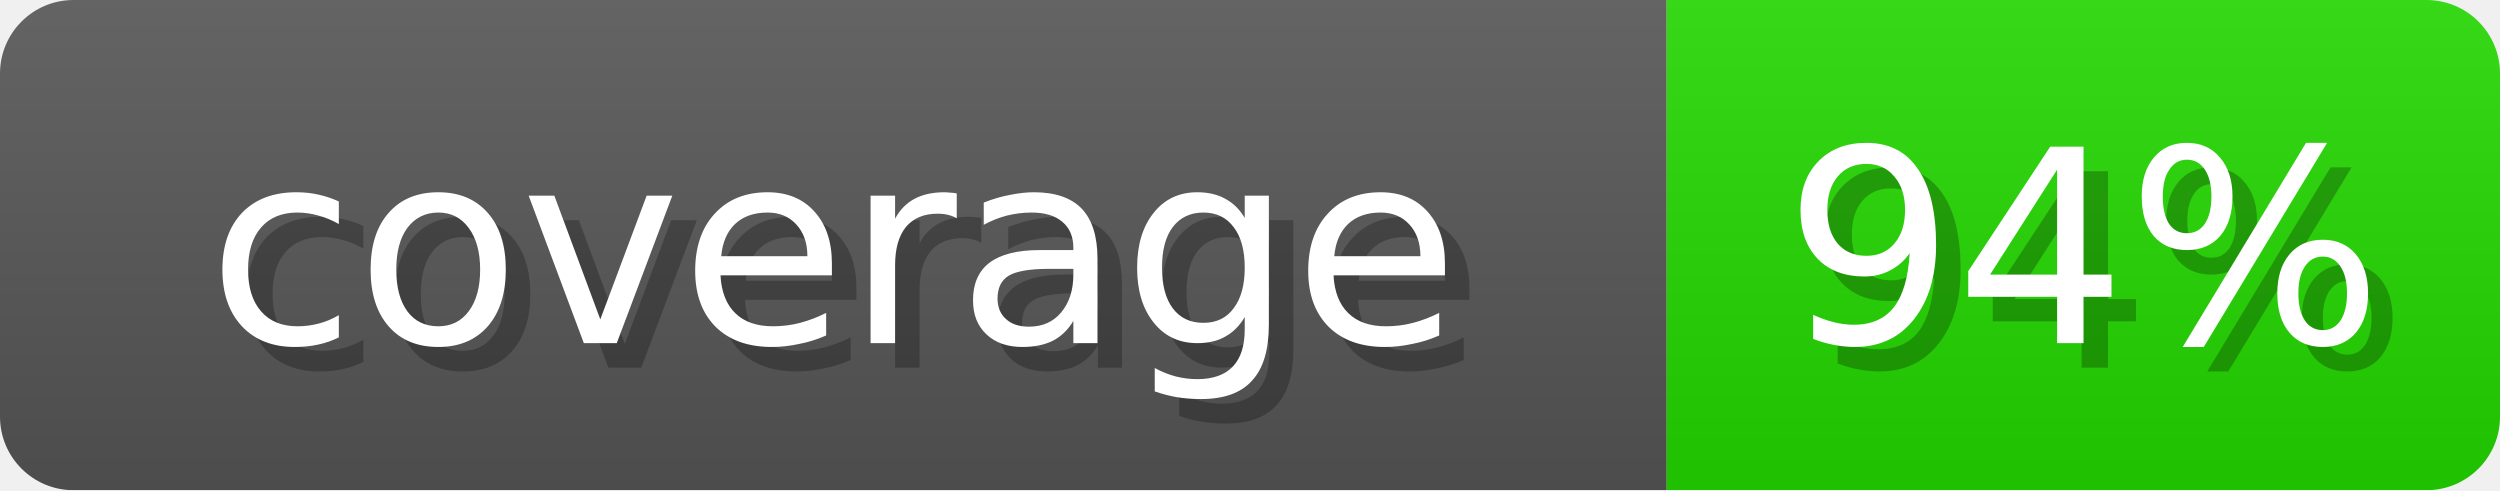
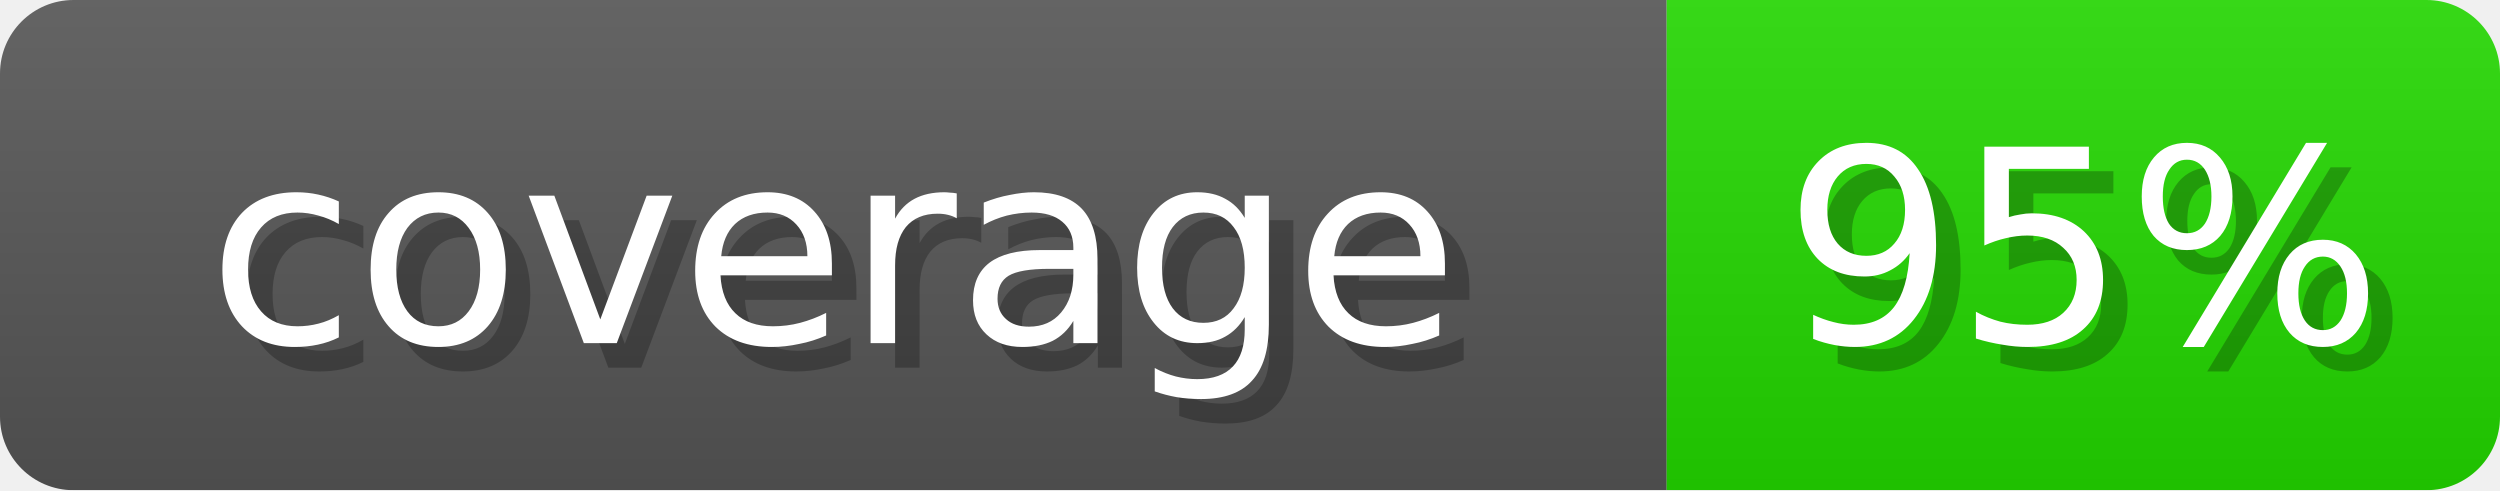
- <svg xmlns="http://www.w3.org/2000/svg" width="102" height="20" role="img" aria-label="coverage: 94%">
+ <svg xmlns="http://www.w3.org/2000/svg" width="102" height="20" role="img" aria-label="coverage: 95%">
  <linearGradient id="s" x2="0" y2="100%">
    <stop offset="0" stop-opacity=".1" stop-color="#EEE" />
    <stop offset="1" stop-opacity=".1" />
  </linearGradient>
  <mask id="m">
    <rect width="102" height="20" rx="3" fill="#fff" />
  </mask>
  <g mask="url(#m)">
    <rect width="68" height="20" fill="#555" />
-     <rect x="68" width="34" height="20" fill="#23D600" />
+     <rect x="68" width="34" height="20" fill="#22D600" />
    <rect width="102" height="20" fill="url(#s)" />
  </g>
  <g fill="#fff" text-anchor="middle" font-family="Verdana,DejaVu Sans,sans-serif" font-size="11">
    <text x="35" y="15" fill="#000" opacity="0.25">coverage</text>
    <text x="34" y="14">coverage</text>
-     <text x="86" y="15" fill="#000" opacity="0.25">94%</text>
-     <text x="85" y="14">94%</text>
+     <text x="86" y="15" fill="#000" opacity="0.25">95%</text>
+     <text x="85" y="14">95%</text>
  </g>
</svg>
